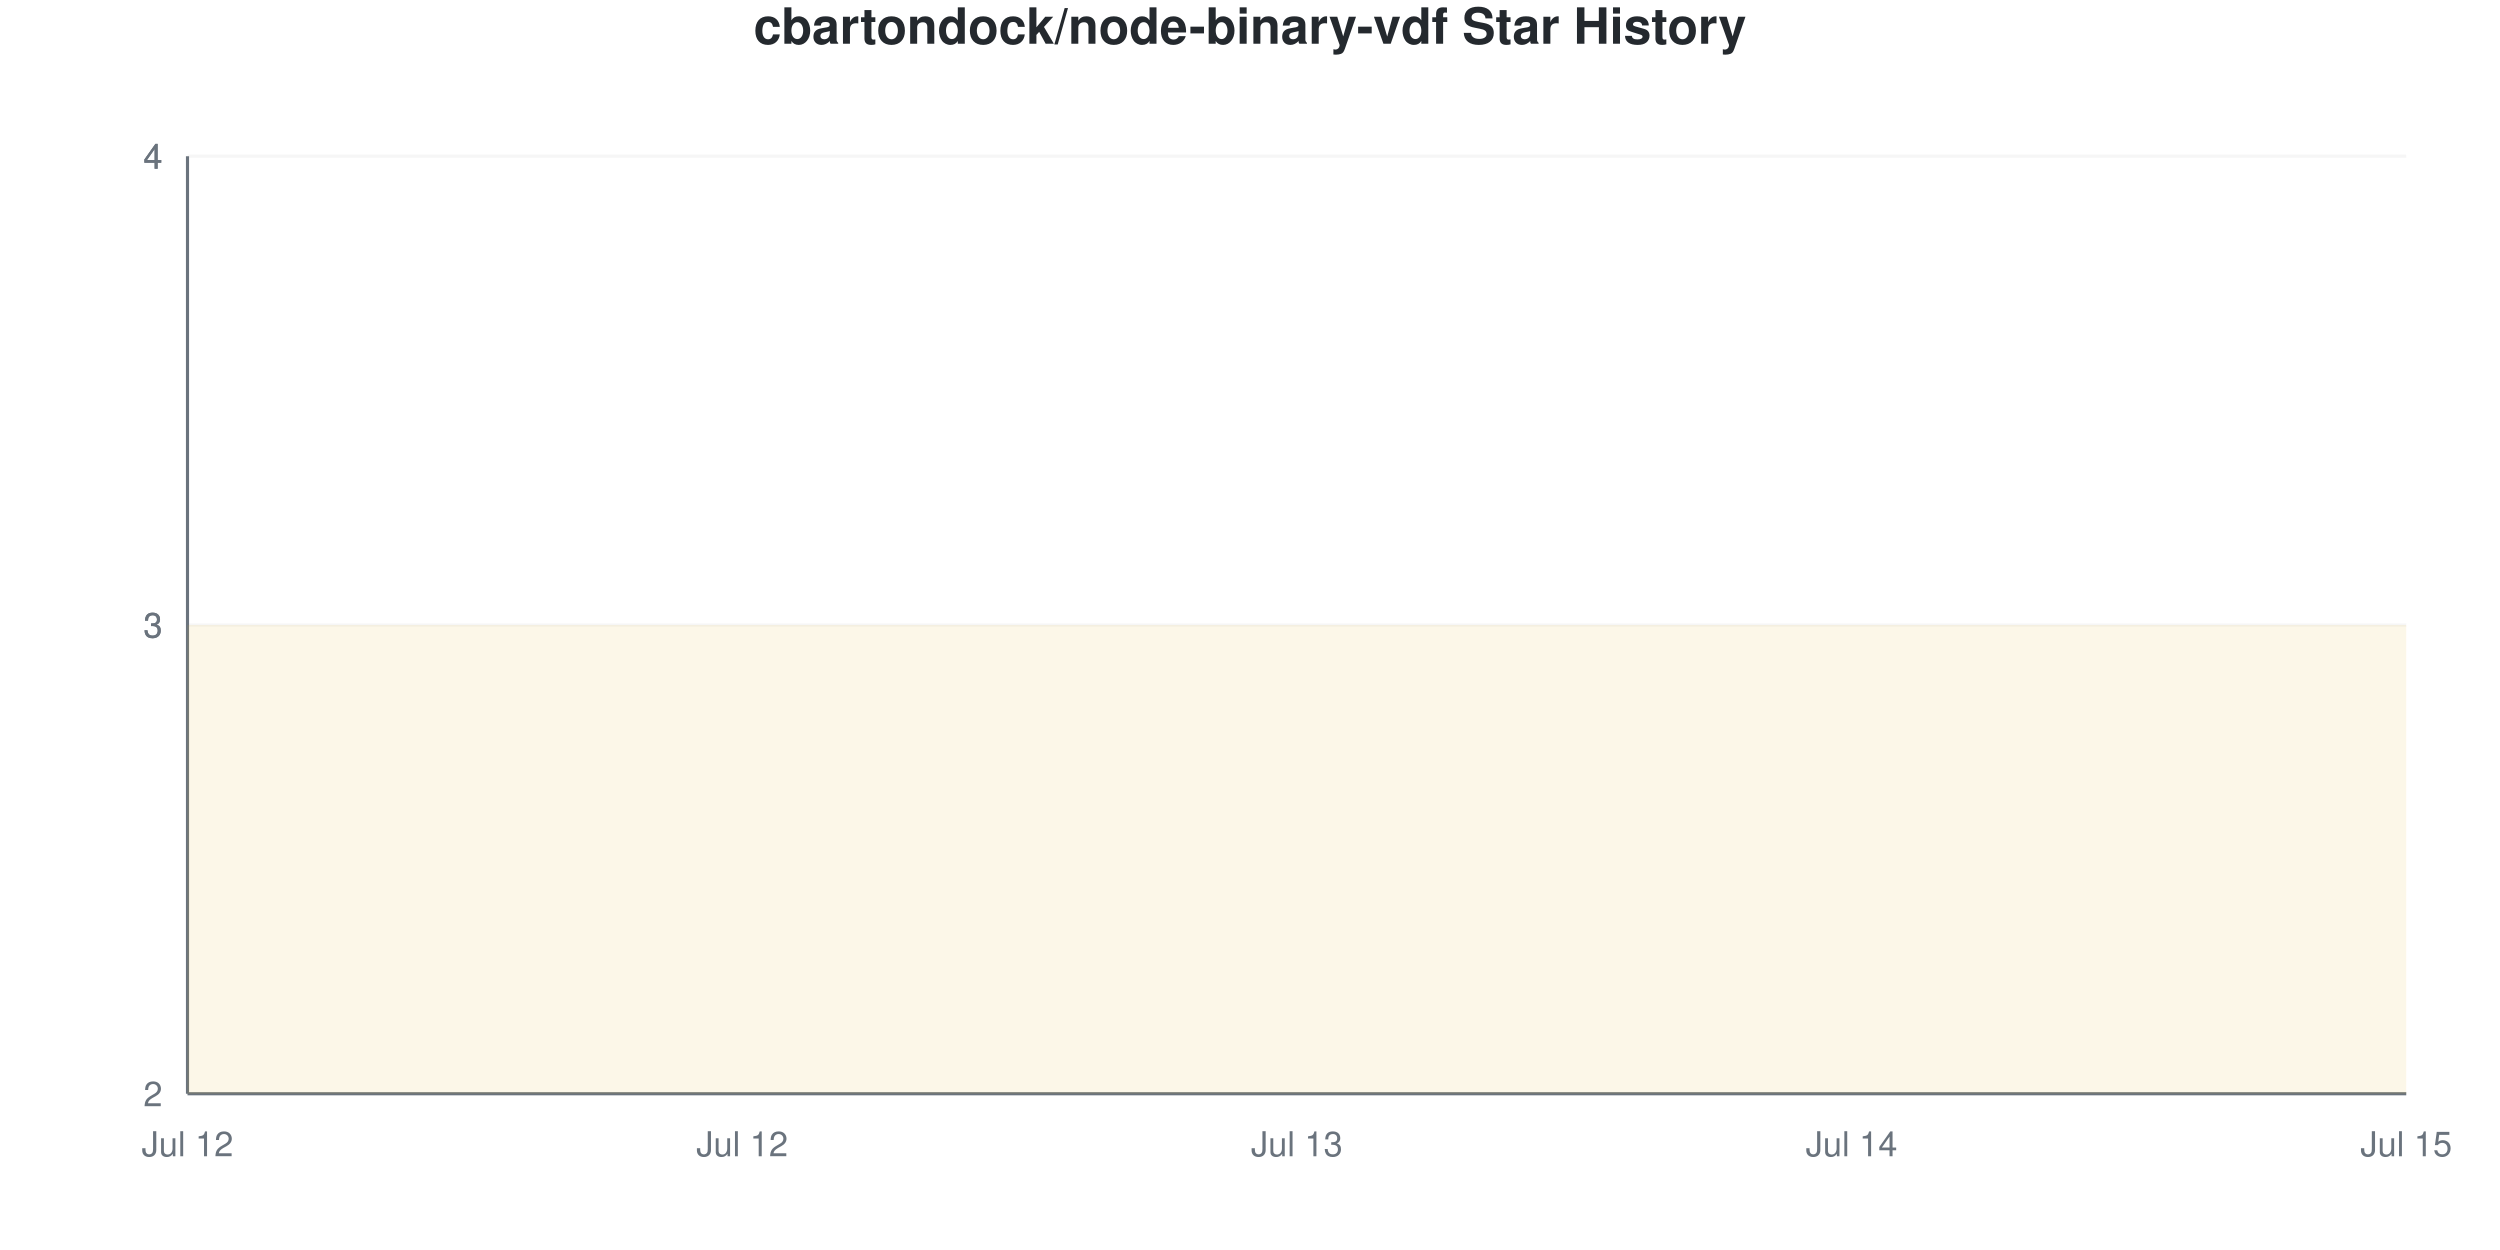
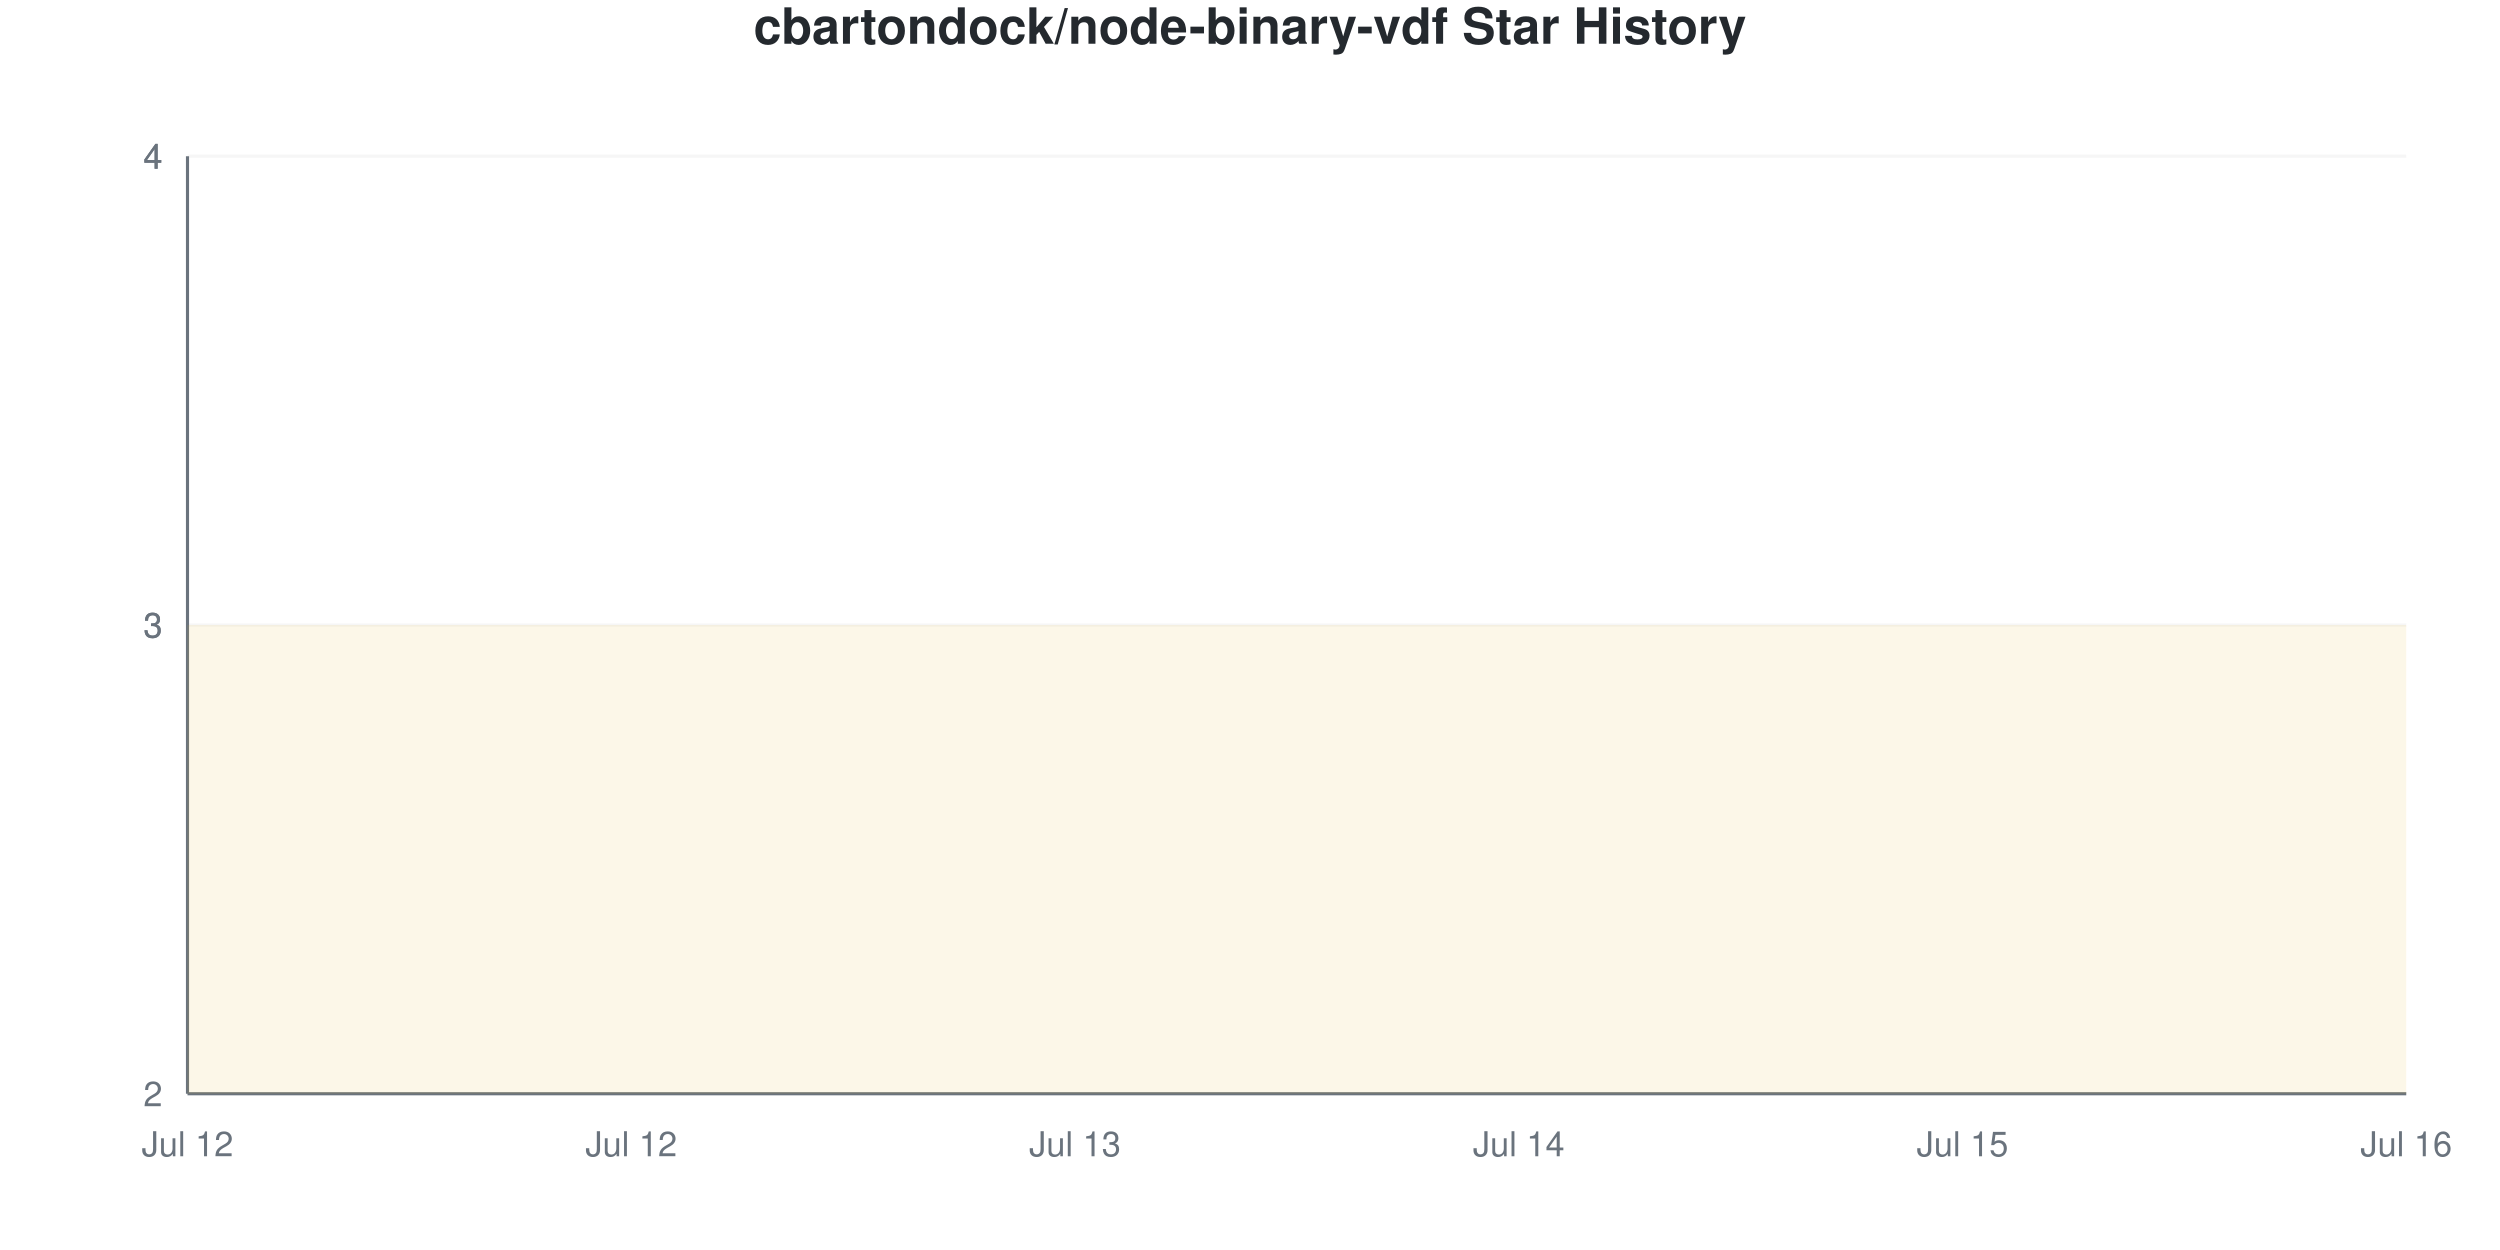
<svg xmlns="http://www.w3.org/2000/svg" viewBox="0 0 800 400" width="800" height="400">
  <style>
    @keyframes drawLine {
      to { stroke-dashoffset: 0; }
    }
    @keyframes fadeInPoint {
      from { opacity: 0; }
      to { opacity: 1; }
    }
    .data-line-0 {
      stroke-dasharray: 1290;
      stroke-dashoffset: 1290;
      animation: drawLine 2s ease-out forwards;
    }
    .data-point {
      opacity: 0;
      animation: fadeInPoint 0.5s ease-out forwards;
    }
    .chart-bg { fill: #fff; }
    .chart-text { fill: #24292e; }
    .chart-muted { fill: #6a737d; }
    .chart-grid { stroke: #eee; }
    .chart-axis { stroke: #6a737d; }
    @media (prefers-color-scheme: dark) {
      .chart-bg { fill: #0d1117; }
      .chart-text { fill: #e6edf3; }
      .chart-muted { fill: #8b949e; }
      .chart-grid { stroke: #21262d; }
      .chart-axis { stroke: #8b949e; }
    }
  </style>
  <rect width="800" height="400" class="chart-bg" />
  <text x="400" y="14" text-anchor="middle" class="chart-text" font-size="16" font-weight="bold" font-family="-apple-system, BlinkMacSystemFont, 'Segoe UI', Helvetica, Arial, sans-serif">cbartondock/node-binary-vdf Star History</text>
  <g class="grid">
    <line x1="60" y1="350" x2="770" y2="350" class="chart-grid" stroke-opacity="0.3" />
    <text x="52" y="354" text-anchor="end" class="chart-muted" font-size="11" font-family="-apple-system, BlinkMacSystemFont, 'Segoe UI', Helvetica, Arial, sans-serif">2</text>
    <line x1="60" y1="200" x2="770" y2="200" class="chart-grid" stroke-opacity="0.3" />
    <text x="52" y="204" text-anchor="end" class="chart-muted" font-size="11" font-family="-apple-system, BlinkMacSystemFont, 'Segoe UI', Helvetica, Arial, sans-serif">3</text>
    <line x1="60" y1="200" x2="770" y2="200" class="chart-grid" stroke-opacity="0.3" />
    <text x="52" y="204" text-anchor="end" class="chart-muted" font-size="11" font-family="-apple-system, BlinkMacSystemFont, 'Segoe UI', Helvetica, Arial, sans-serif">3</text>
    <line x1="60" y1="50" x2="770" y2="50" class="chart-grid" stroke-opacity="0.3" />
    <text x="52" y="54" text-anchor="end" class="chart-muted" font-size="11" font-family="-apple-system, BlinkMacSystemFont, 'Segoe UI', Helvetica, Arial, sans-serif">4</text>
    <line x1="60" y1="50" x2="770" y2="50" class="chart-grid" stroke-opacity="0.3" />
    <text x="52" y="54" text-anchor="end" class="chart-muted" font-size="11" font-family="-apple-system, BlinkMacSystemFont, 'Segoe UI', Helvetica, Arial, sans-serif">4</text>
  </g>
  <g class="milestones">
    
  </g>
  <g class="x-axis">
    <text x="60" y="370" text-anchor="middle" class="chart-muted" font-size="11" font-family="-apple-system, BlinkMacSystemFont, 'Segoe UI', Helvetica, Arial, sans-serif">Jul 12</text>
-     <text x="237.5" y="370" text-anchor="middle" class="chart-muted" font-size="11" font-family="-apple-system, BlinkMacSystemFont, 'Segoe UI', Helvetica, Arial, sans-serif">Jul 12</text>
-     <text x="415" y="370" text-anchor="middle" class="chart-muted" font-size="11" font-family="-apple-system, BlinkMacSystemFont, 'Segoe UI', Helvetica, Arial, sans-serif">Jul 13</text>
-     <text x="592.5" y="370" text-anchor="middle" class="chart-muted" font-size="11" font-family="-apple-system, BlinkMacSystemFont, 'Segoe UI', Helvetica, Arial, sans-serif">Jul 14</text>
-     <text x="770" y="370" text-anchor="middle" class="chart-muted" font-size="11" font-family="-apple-system, BlinkMacSystemFont, 'Segoe UI', Helvetica, Arial, sans-serif">Jul 15</text>
+     <text x="202" y="370" text-anchor="middle" class="chart-muted" font-size="11" font-family="-apple-system, BlinkMacSystemFont, 'Segoe UI', Helvetica, Arial, sans-serif">Jul 12</text>
+     <text x="344" y="370" text-anchor="middle" class="chart-muted" font-size="11" font-family="-apple-system, BlinkMacSystemFont, 'Segoe UI', Helvetica, Arial, sans-serif">Jul 13</text>
+     <text x="486" y="370" text-anchor="middle" class="chart-muted" font-size="11" font-family="-apple-system, BlinkMacSystemFont, 'Segoe UI', Helvetica, Arial, sans-serif">Jul 14</text>
+     <text x="628" y="370" text-anchor="middle" class="chart-muted" font-size="11" font-family="-apple-system, BlinkMacSystemFont, 'Segoe UI', Helvetica, Arial, sans-serif">Jul 15</text>
+     <text x="770" y="370" text-anchor="middle" class="chart-muted" font-size="11" font-family="-apple-system, BlinkMacSystemFont, 'Segoe UI', Helvetica, Arial, sans-serif">Jul 16</text>
  </g>
  <line x1="60" y1="50" x2="60" y2="350" class="chart-axis" stroke-width="1" />
  <line x1="60" y1="350" x2="770" y2="350" class="chart-axis" stroke-width="1" />
-   <path d="M60,350 L60,200 C119.167,200 178.333,200 237.5,200 C296.667,200 355.833,200 415,200 C474.167,200 533.333,200 592.5,200 C651.667,200 710.833,200 770,200 L770,350 L60,350 Z" fill="#dfb317" fill-opacity="0.1" />
-   <path d="M60,350 L60,200 C119.167,200 178.333,200 237.5,200 C296.667,200 355.833,200 415,200 C474.167,200 533.333,200 592.5,200 C651.667,200 710.833,200 770,200" fill="none" stroke="#dfb317" stroke-width="2.5" class="data-line-0" />
+   <path d="M60,350 L60,200 C107.333,200 154.667,200 202,200 C249.333,200 296.667,200 344,200 C391.333,200 438.667,200 486,200 C533.333,200 580.667,200 628,200 C675.333,200 722.667,200 770,200 L770,350 L60,350 Z" fill="#dfb317" fill-opacity="0.1" />
+   <path d="M60,350 L60,200 C107.333,200 154.667,200 202,200 C249.333,200 296.667,200 344,200 C391.333,200 438.667,200 486,200 C533.333,200 580.667,200 628,200 C675.333,200 722.667,200 770,200" fill="none" stroke="#dfb317" stroke-width="2.5" class="data-line-0" />
  <g class="points">
    <circle cx="60" cy="200" r="4" fill="#dfb317" class="data-point" style="animation-delay: 1.50s" />
-     <circle cx="237.5" cy="200" r="4" fill="#dfb317" class="data-point" style="animation-delay: 1.55s" />
-     <circle cx="415" cy="200" r="4" fill="#dfb317" class="data-point" style="animation-delay: 1.60s" />
-     <circle cx="592.5" cy="200" r="4" fill="#dfb317" class="data-point" style="animation-delay: 1.65s" />
-     <circle cx="770" cy="200" r="4" fill="#dfb317" class="data-point" style="animation-delay: 1.70s" />
+     <circle cx="202" cy="200" r="4" fill="#dfb317" class="data-point" style="animation-delay: 1.55s" />
+     <circle cx="344" cy="200" r="4" fill="#dfb317" class="data-point" style="animation-delay: 1.60s" />
+     <circle cx="486" cy="200" r="4" fill="#dfb317" class="data-point" style="animation-delay: 1.65s" />
+     <circle cx="628" cy="200" r="4" fill="#dfb317" class="data-point" style="animation-delay: 1.70s" />
+     <circle cx="770" cy="200" r="4" fill="#dfb317" class="data-point" style="animation-delay: 1.75s" />
  </g>
</svg>
